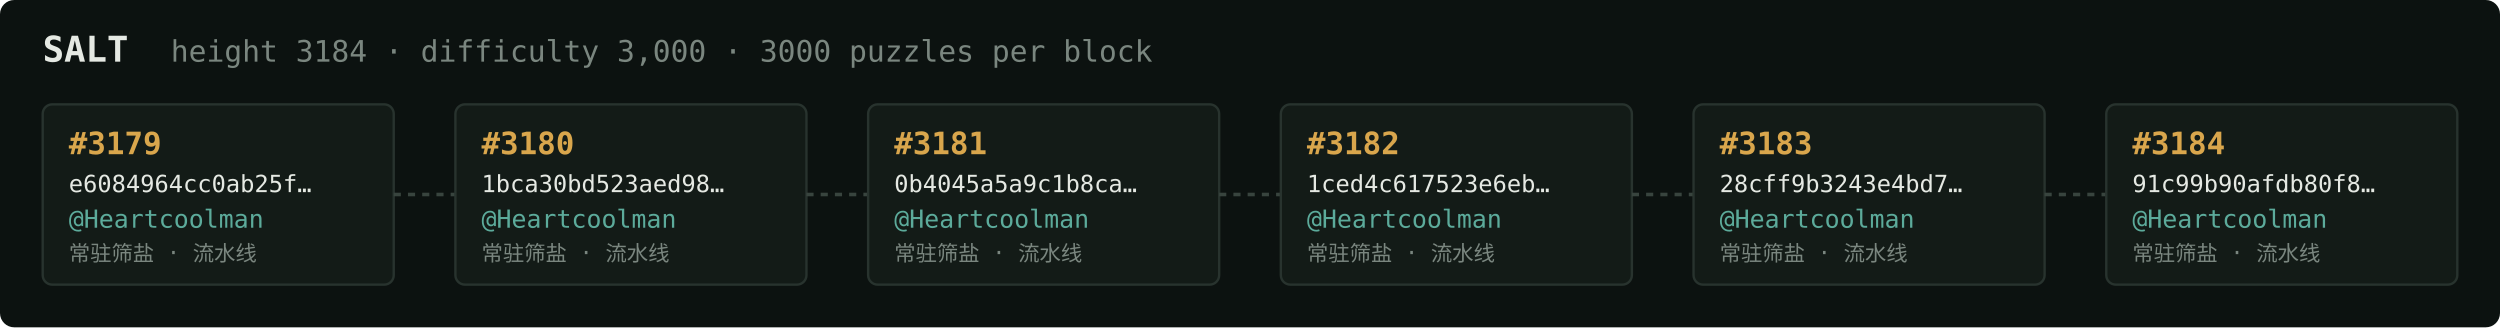
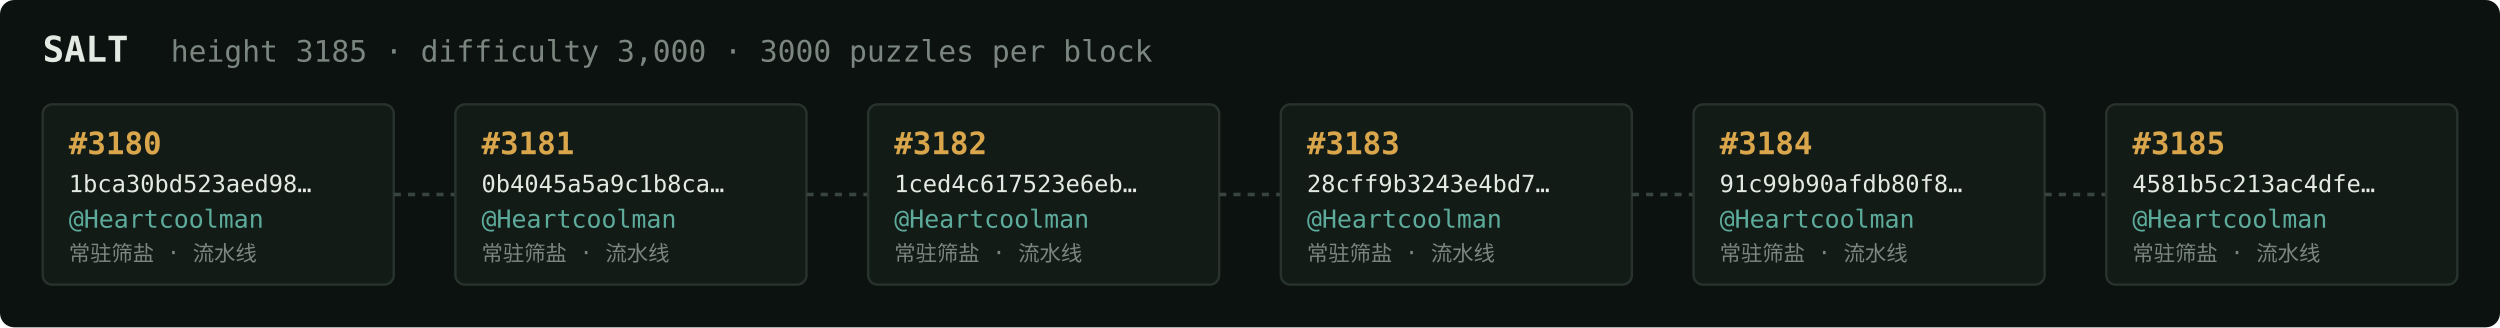
<svg xmlns="http://www.w3.org/2000/svg" width="1054" height="138" viewBox="0 0 1054 138" font-family="ui-monospace,SFMono-Regular,Menlo,monospace">
  <rect fill="#0c1210" width="1054" height="138" rx="6" />
  <text x="18" y="26" fill="#e5e9e3" font-size="15" font-weight="700">SALT</text>
-   <text x="72" y="26" fill="#7a867f" font-size="12.5">height 3184 · difficulty 3,000 · 3000 puzzles per block</text>
+   <text x="72" y="26" fill="#7a867f" font-size="12.5">height 3185 · difficulty 3,000 · 3000 puzzles per block</text>
  <rect x="18" y="44" width="148" height="76" rx="4" fill="#131b17" stroke="#28332e" stroke-width="1" />
-   <text x="29" y="65" fill="#d9a64c" font-size="13" font-weight="700">#3179</text>
-   <text x="29" y="81" fill="#e5e9e3" font-size="10">e6084964cc0ab25f…</text>
+   <text x="29" y="65" fill="#d9a64c" font-size="13" font-weight="700">#3180</text>
+   <text x="29" y="81" fill="#e5e9e3" font-size="10">1bca30bd523aed98…</text>
  <text x="29" y="96" fill="#5cab9b" font-size="10.5">@Heartcoolman</text>
  <text x="29" y="110" fill="#7a867f" font-size="9">常驻筛盐 · 流水线</text>
  <line x1="166" y1="82.0" x2="192" y2="82.0" stroke="#38443e" stroke-width="1.5" stroke-dasharray="3 3" />
  <rect x="192" y="44" width="148" height="76" rx="4" fill="#131b17" stroke="#28332e" stroke-width="1" />
-   <text x="203" y="65" fill="#d9a64c" font-size="13" font-weight="700">#3180</text>
-   <text x="203" y="81" fill="#e5e9e3" font-size="10">1bca30bd523aed98…</text>
+   <text x="203" y="65" fill="#d9a64c" font-size="13" font-weight="700">#3181</text>
+   <text x="203" y="81" fill="#e5e9e3" font-size="10">0b4045a5a9c1b8ca…</text>
  <text x="203" y="96" fill="#5cab9b" font-size="10.5">@Heartcoolman</text>
  <text x="203" y="110" fill="#7a867f" font-size="9">常驻筛盐 · 流水线</text>
  <line x1="340" y1="82.0" x2="366" y2="82.0" stroke="#38443e" stroke-width="1.5" stroke-dasharray="3 3" />
  <rect x="366" y="44" width="148" height="76" rx="4" fill="#131b17" stroke="#28332e" stroke-width="1" />
-   <text x="377" y="65" fill="#d9a64c" font-size="13" font-weight="700">#3181</text>
-   <text x="377" y="81" fill="#e5e9e3" font-size="10">0b4045a5a9c1b8ca…</text>
+   <text x="377" y="65" fill="#d9a64c" font-size="13" font-weight="700">#3182</text>
+   <text x="377" y="81" fill="#e5e9e3" font-size="10">1ced4c617523e6eb…</text>
  <text x="377" y="96" fill="#5cab9b" font-size="10.5">@Heartcoolman</text>
  <text x="377" y="110" fill="#7a867f" font-size="9">常驻筛盐 · 流水线</text>
  <line x1="514" y1="82.0" x2="540" y2="82.0" stroke="#38443e" stroke-width="1.5" stroke-dasharray="3 3" />
  <rect x="540" y="44" width="148" height="76" rx="4" fill="#131b17" stroke="#28332e" stroke-width="1" />
-   <text x="551" y="65" fill="#d9a64c" font-size="13" font-weight="700">#3182</text>
-   <text x="551" y="81" fill="#e5e9e3" font-size="10">1ced4c617523e6eb…</text>
+   <text x="551" y="65" fill="#d9a64c" font-size="13" font-weight="700">#3183</text>
+   <text x="551" y="81" fill="#e5e9e3" font-size="10">28cff9b3243e4bd7…</text>
  <text x="551" y="96" fill="#5cab9b" font-size="10.5">@Heartcoolman</text>
  <text x="551" y="110" fill="#7a867f" font-size="9">常驻筛盐 · 流水线</text>
  <line x1="688" y1="82.0" x2="714" y2="82.0" stroke="#38443e" stroke-width="1.5" stroke-dasharray="3 3" />
  <rect x="714" y="44" width="148" height="76" rx="4" fill="#131b17" stroke="#28332e" stroke-width="1" />
-   <text x="725" y="65" fill="#d9a64c" font-size="13" font-weight="700">#3183</text>
-   <text x="725" y="81" fill="#e5e9e3" font-size="10">28cff9b3243e4bd7…</text>
+   <text x="725" y="65" fill="#d9a64c" font-size="13" font-weight="700">#3184</text>
+   <text x="725" y="81" fill="#e5e9e3" font-size="10">91c99b90afdb80f8…</text>
  <text x="725" y="96" fill="#5cab9b" font-size="10.5">@Heartcoolman</text>
  <text x="725" y="110" fill="#7a867f" font-size="9">常驻筛盐 · 流水线</text>
  <line x1="862" y1="82.0" x2="888" y2="82.0" stroke="#38443e" stroke-width="1.5" stroke-dasharray="3 3" />
  <rect x="888" y="44" width="148" height="76" rx="4" fill="#131b17" stroke="#28332e" stroke-width="1" />
-   <text x="899" y="65" fill="#d9a64c" font-size="13" font-weight="700">#3184</text>
-   <text x="899" y="81" fill="#e5e9e3" font-size="10">91c99b90afdb80f8…</text>
+   <text x="899" y="65" fill="#d9a64c" font-size="13" font-weight="700">#3185</text>
+   <text x="899" y="81" fill="#e5e9e3" font-size="10">4581b5c213ac4dfe…</text>
  <text x="899" y="96" fill="#5cab9b" font-size="10.5">@Heartcoolman</text>
  <text x="899" y="110" fill="#7a867f" font-size="9">常驻筛盐 · 流水线</text>
</svg>
